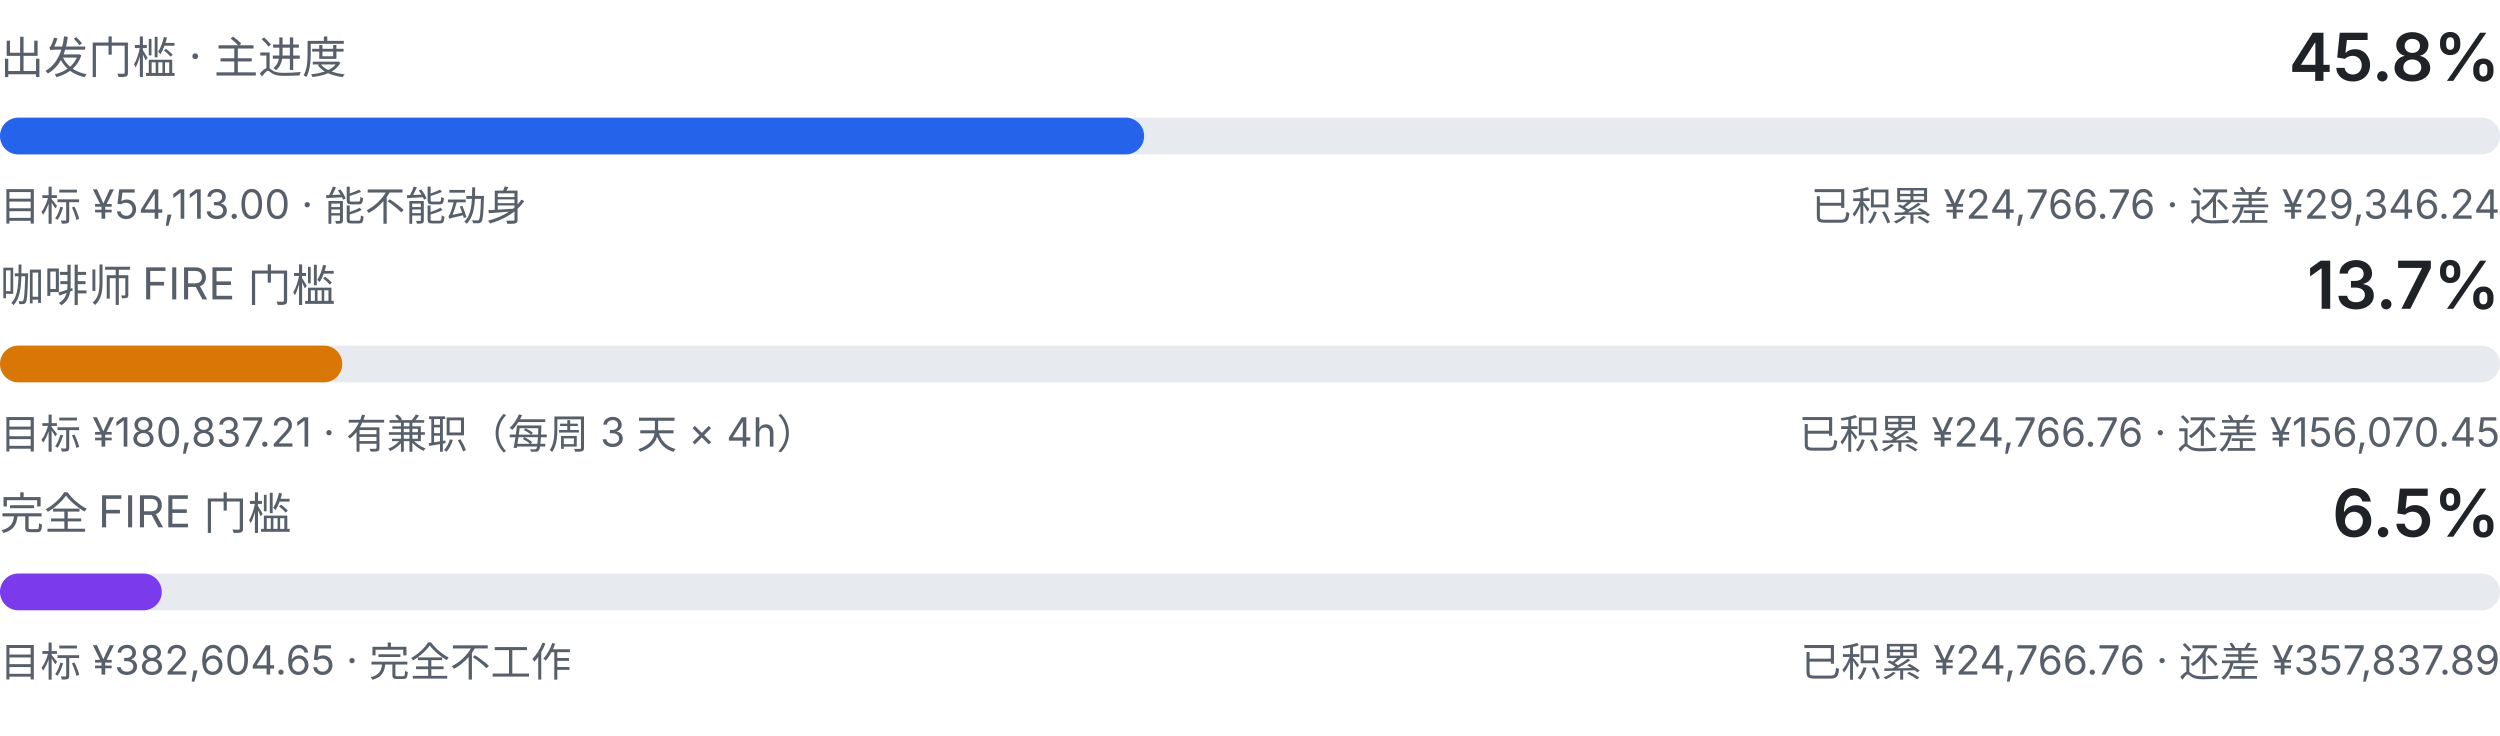
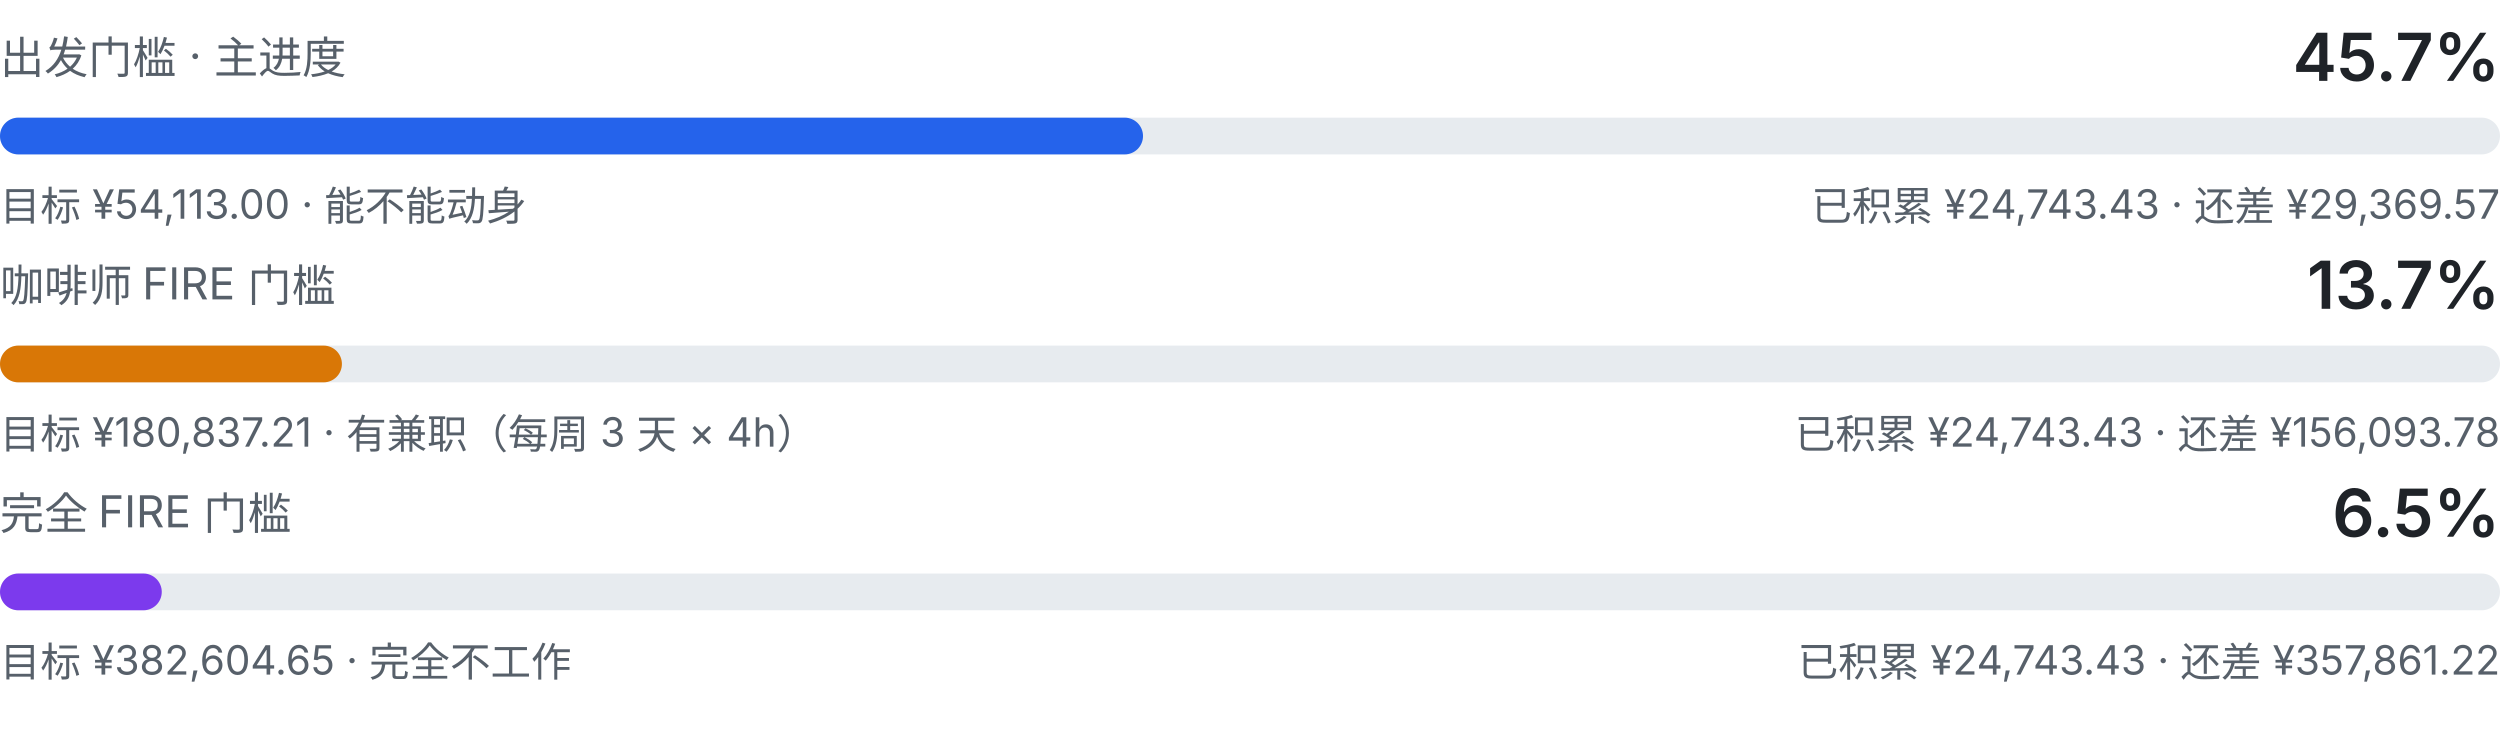
<svg xmlns="http://www.w3.org/2000/svg" viewBox="0 0 680 200" width="680" height="200" role="img" aria-label="三级门槛进度：出发门槛、咖啡师 FIRE、完全 FIRE">
  <style>
    .fg { fill: #1f2328; font-family: ui-sans-serif, system-ui, -apple-system, "Segoe UI", sans-serif; }
    .fg-muted { fill: #57606a; font-family: ui-sans-serif, system-ui, -apple-system, "Segoe UI", sans-serif; }
    .track { fill: #e7ebef; }
    .fill-a { fill: #2563eb; }
    .fill-b { fill: #d97706; }
    .fill-c { fill: #7c3aed; }
    @media (prefers-color-scheme: dark) {
      .fg { fill: #e6edf3; }
      .fg-muted { fill: #8b949e; }
      .track { fill: #21262d; }
      .fill-a { fill: #60a5fa; }
      .fill-b { fill: #f0b429; }
      .fill-c { fill: #a78bfa; }
    }
  </style>
  <text class="fg-muted" x="0" y="20" font-size="12">出发门槛 · 主进度</text>
-   <text class="fg" x="680" y="22" text-anchor="end" font-size="18" font-weight="600">45.8%</text>
+   <text class="fg" x="680" y="22" text-anchor="end" font-size="18" font-weight="600">45.7%</text>
  <rect class="track" x="0" y="32" width="680" height="10" rx="5.0" />
-   <rect class="fill-a" x="0" y="32" width="311.2" height="10" rx="5.0" />
+   <rect class="fill-a" x="0" y="32" width="310.9" height="10" rx="5.0" />
  <text class="fg-muted" x="0" y="60" font-size="11">目标 ¥54,113.00 · 能不能动身</text>
-   <text class="fg-muted" x="680" y="60" text-anchor="end" font-size="11">已积累 ¥24,766.76 · 还差 ¥29,346.24</text>
+   <text class="fg-muted" x="680" y="60" text-anchor="end" font-size="11">已积累 ¥24,743.43 · 还差 ¥29,369.57</text>
  <text class="fg-muted" x="0" y="82" font-size="12">咖啡师 FIRE 门槛</text>
  <text class="fg" x="680" y="84" text-anchor="end" font-size="18" font-weight="600">13.7%</text>
  <rect class="track" x="0" y="94" width="680" height="10" rx="5.0" />
-   <rect class="fill-b" x="0" y="94" width="93.1" height="10" rx="5.0" />
+   <rect class="fill-b" x="0" y="94" width="93.0" height="10" rx="5.0" />
  <text class="fg-muted" x="0" y="122" font-size="11">目标 ¥180,837.21 · 有兼职（每周 3 天 × 4h）</text>
-   <text class="fg-muted" x="680" y="122" text-anchor="end" font-size="11">已积累 ¥24,766.76 · 还差 ¥156,070.45</text>
+   <text class="fg-muted" x="680" y="122" text-anchor="end" font-size="11">已积累 ¥24,743.43 · 还差 ¥156,093.78</text>
  <text class="fg-muted" x="0" y="144" font-size="12">完全 FIRE 门槛</text>
  <text class="fg" x="680" y="146" text-anchor="end" font-size="18" font-weight="600">6.5%</text>
  <rect class="track" x="0" y="156" width="680" height="10" rx="5.0" />
  <rect class="fill-c" x="0" y="156" width="44.0" height="10" rx="5.0" />
  <text class="fg-muted" x="0" y="184" font-size="11">目标 ¥382,604.65 · 完全不工作</text>
-   <text class="fg-muted" x="680" y="184" text-anchor="end" font-size="11">已积累 ¥24,766.76 · 还差 ¥357,837.89</text>
+   <text class="fg-muted" x="680" y="184" text-anchor="end" font-size="11">已积累 ¥24,743.43 · 还差 ¥357,861.22</text>
</svg>
